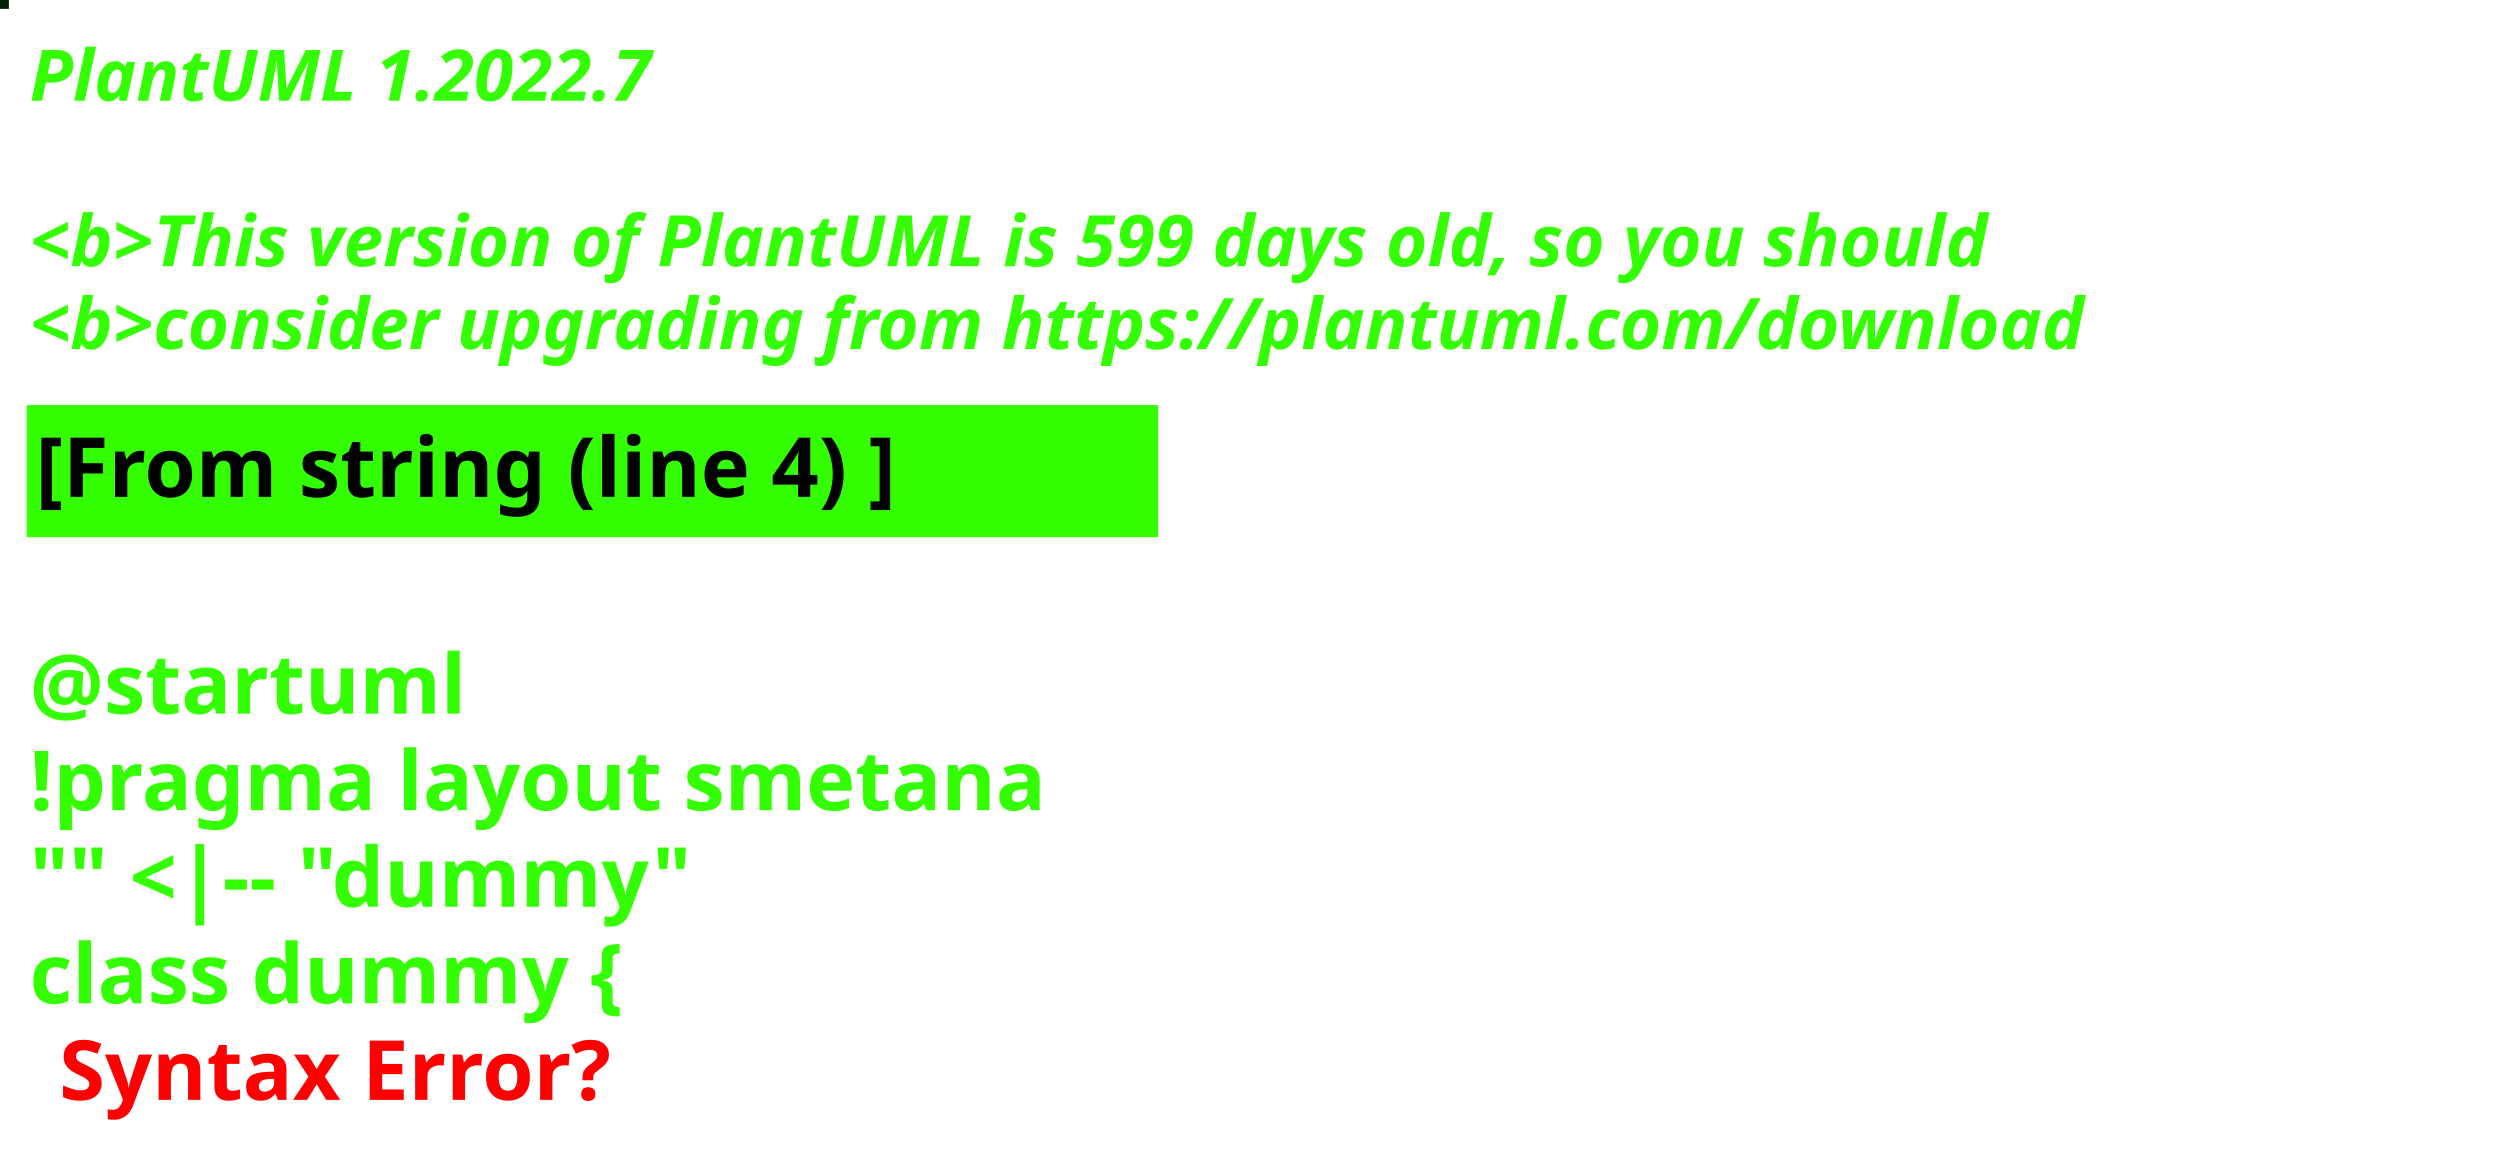
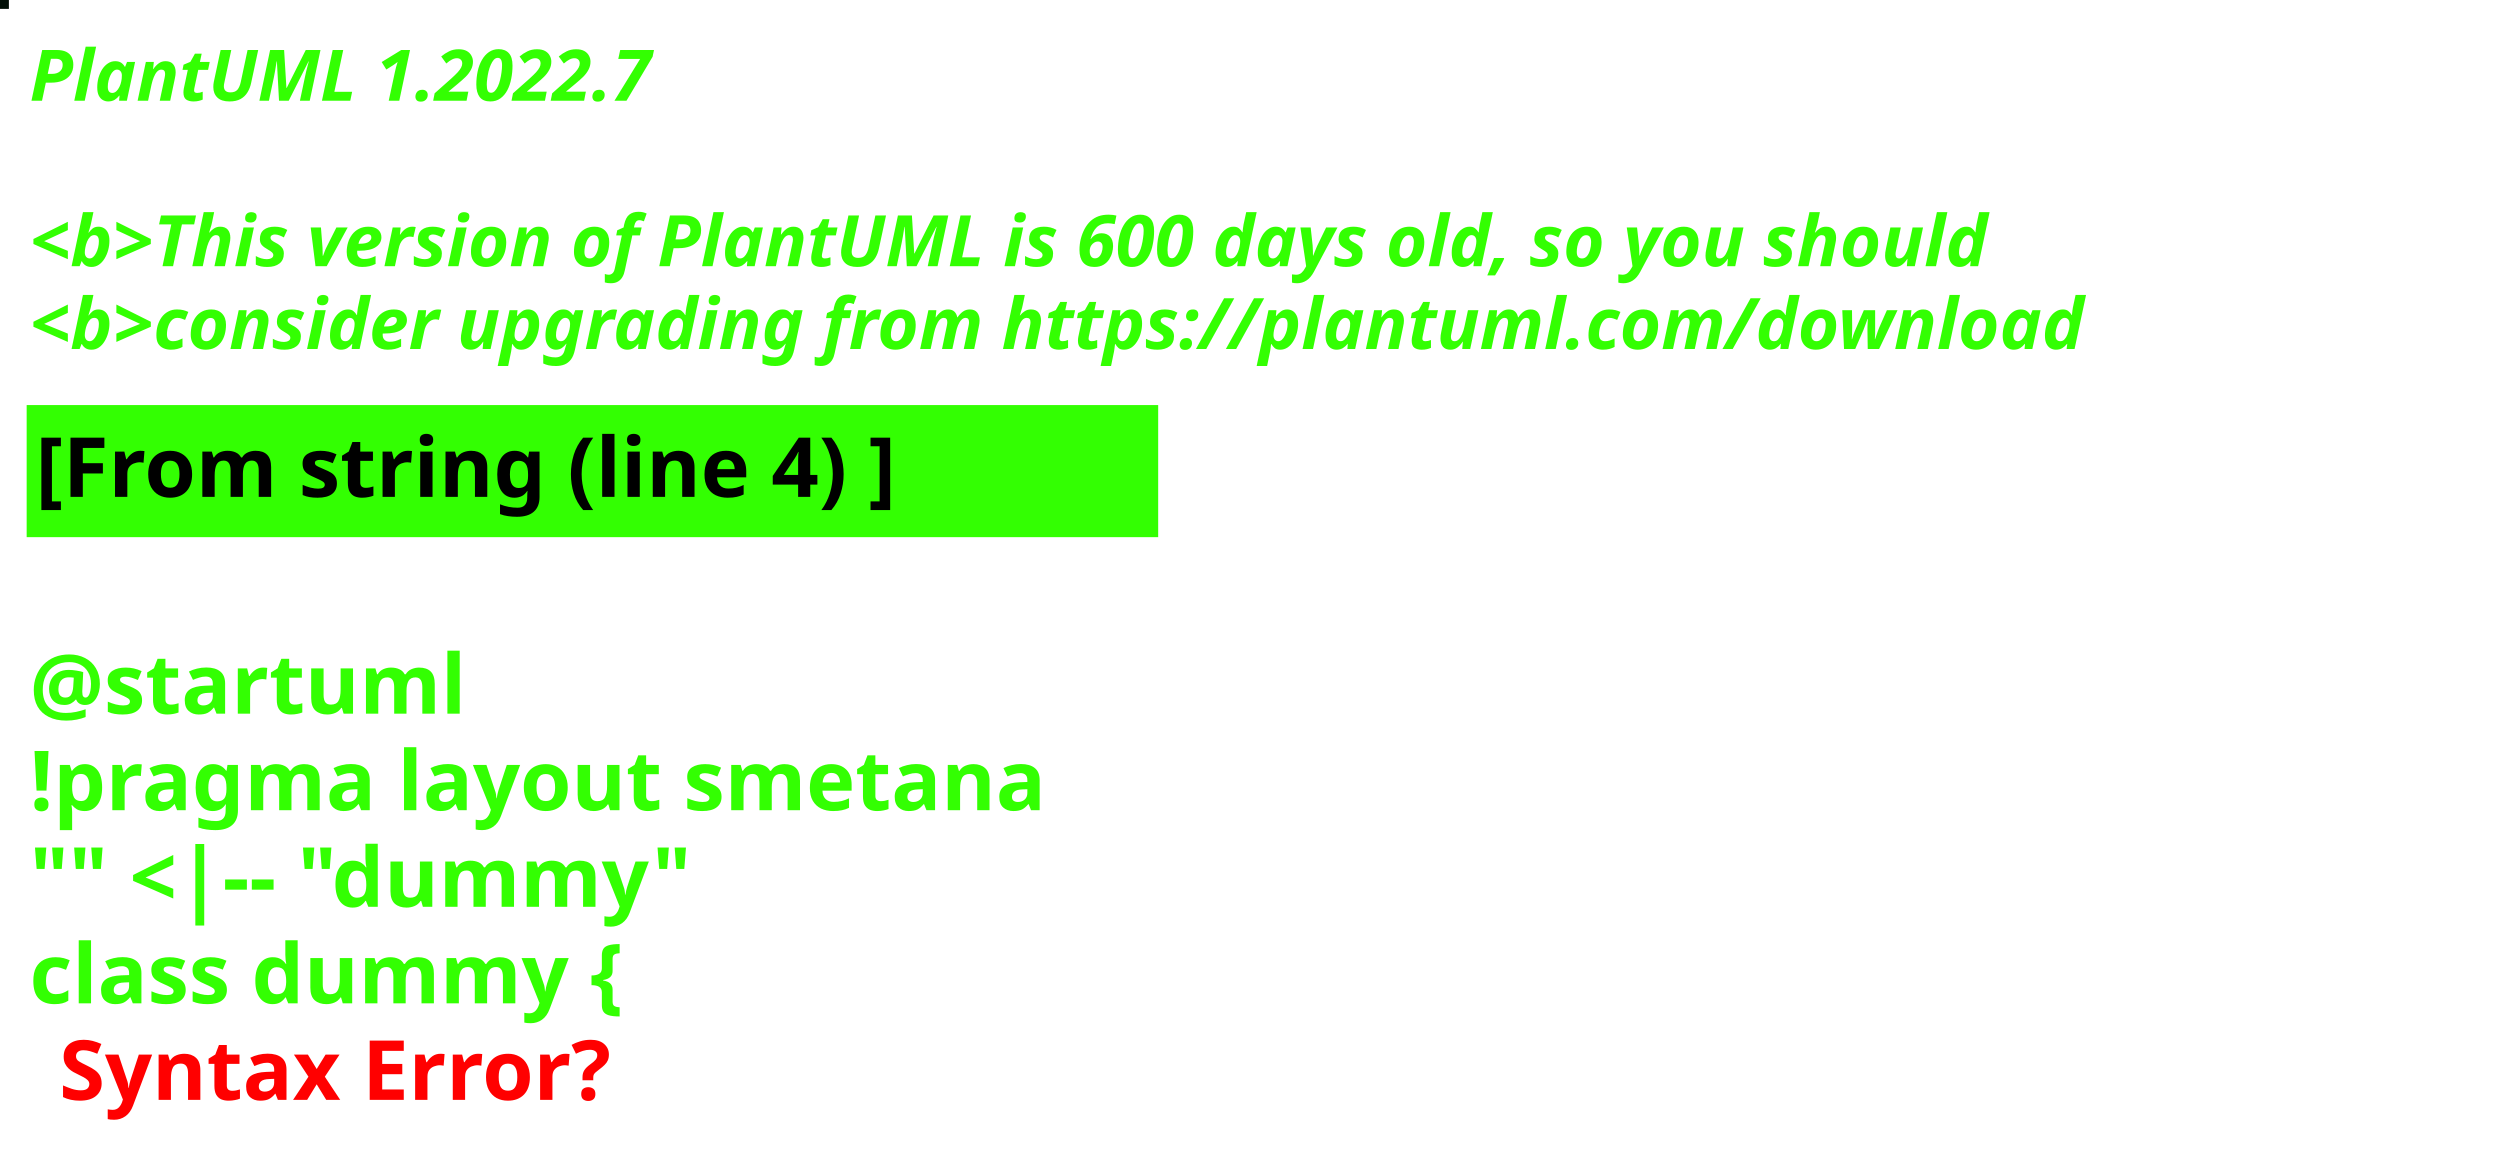
<svg xmlns="http://www.w3.org/2000/svg" contentStyleType="text/css" height="194px" preserveAspectRatio="none" style="width:422px;height:194px;background:#000000;" version="1.1" viewBox="0 0 422 194" width="422px" zoomAndPan="magnify">
  <defs />
  <g>
-     <rect fill="#032006" height="1" style="stroke:#032006;stroke-width:1.0;" width="1" x="0" y="0" />
+     <rect fill="#021007" height="1" style="stroke:#021007;stroke-width:1.0;" width="1" x="0" y="0" />
    <text fill="#33FF02" font-family="sans-serif" font-size="12" font-style="italic" font-weight="bold" lengthAdjust="spacing" textLength="127" x="5" y="17">PlantUML 1.2022.7</text>
    <text fill="#33FF02" font-family="sans-serif" font-size="12" font-style="italic" font-weight="bold" lengthAdjust="spacing" textLength="4" x="5" y="30.969"> </text>
-     <text fill="#33FF02" font-family="sans-serif" font-size="12" font-style="italic" font-weight="bold" lengthAdjust="spacing" textLength="399" x="5" y="44.938">&lt;b&gt;This version of PlantUML is 599 days old, so you should</text>
+     <text fill="#33FF02" font-family="sans-serif" font-size="12" font-style="italic" font-weight="bold" lengthAdjust="spacing" textLength="399" x="5" y="44.938">&lt;b&gt;This version of PlantUML is 600 days old, so you should</text>
    <text fill="#33FF02" font-family="sans-serif" font-size="12" font-style="italic" font-weight="bold" lengthAdjust="spacing" textLength="408" x="5" y="58.906">&lt;b&gt;consider upgrading from https://plantuml.com/download</text>
    <rect fill="#33FF02" height="21.297" style="stroke:#33FF02;stroke-width:1.0;" width="190" x="5" y="68.875" />
    <text fill="#000000" font-family="sans-serif" font-size="14" font-weight="bold" lengthAdjust="spacing" textLength="168" x="6" y="83.875">[From string (line 4) ]</text>
    <text fill="#33FF02" font-family="sans-serif" font-size="14" font-weight="bold" lengthAdjust="spacing" textLength="5" x="5" y="104.172"> </text>
    <text fill="#33FF02" font-family="sans-serif" font-size="14" font-weight="bold" lengthAdjust="spacing" textLength="79" x="5" y="120.469">@startuml</text>
    <text fill="#33FF02" font-family="sans-serif" font-size="14" font-weight="bold" lengthAdjust="spacing" textLength="190" x="5" y="136.766">!pragma layout smetana</text>
    <text fill="#33FF02" font-family="sans-serif" font-size="14" font-weight="bold" lengthAdjust="spacing" textLength="124" x="5" y="153.062">"" &lt;|-- "dummy"</text>
    <text fill="#33FF02" font-family="sans-serif" font-size="14" font-weight="bold" lengthAdjust="spacing" text-decoration="wavy underline" textLength="117" x="5" y="169.359">class dummy {</text>
    <text fill="#FF0000" font-family="sans-serif" font-size="14" font-weight="bold" lengthAdjust="spacing" textLength="106" x="10" y="185.656">Syntax Error?</text>
  </g>
</svg>
